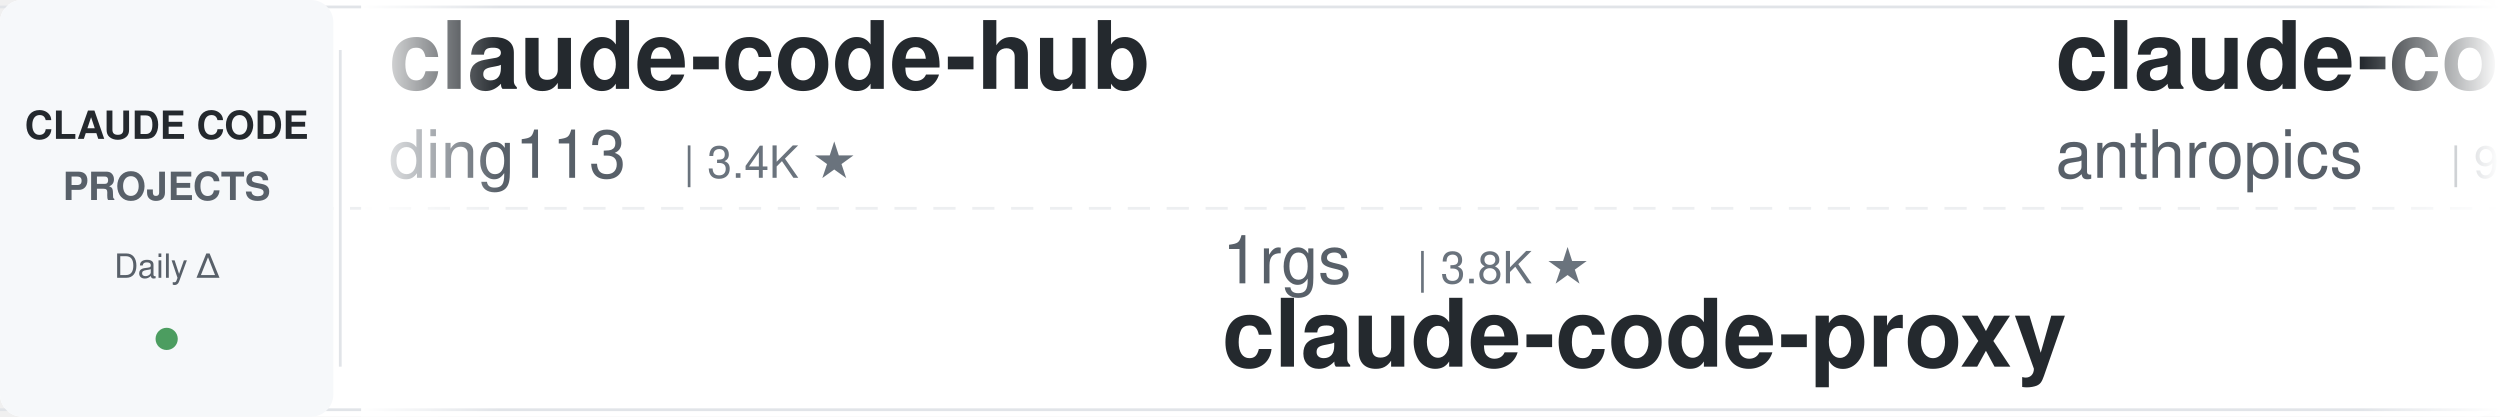
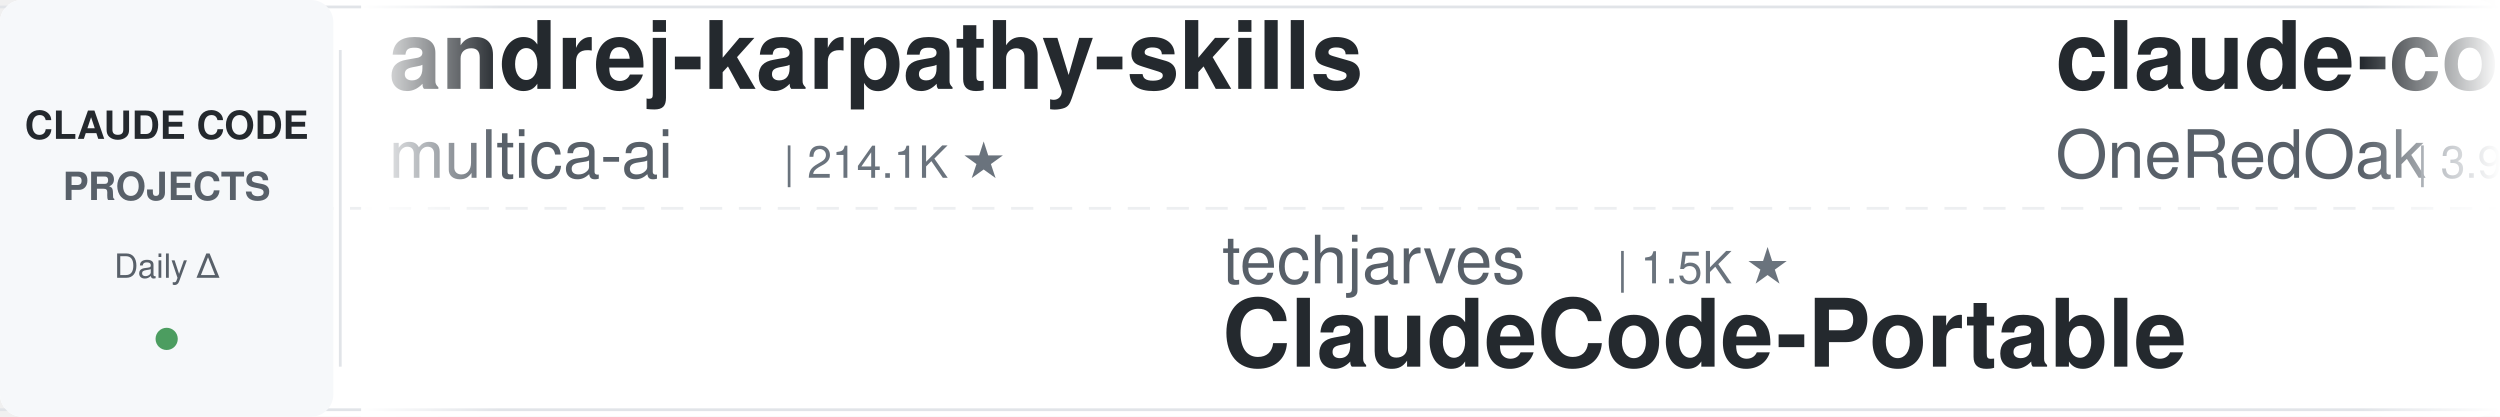
<svg xmlns="http://www.w3.org/2000/svg" width="900" height="150">
  <defs>
    <linearGradient id="leftFade" x1="0%" y1="0%" x2="100%" y2="0%">
      <stop offset="0%" style="stop-color:#ffffff;stop-opacity:1" />
      <stop offset="100%" style="stop-color:#ffffff;stop-opacity:0" />
    </linearGradient>
    <linearGradient id="rightFade" x1="0%" y1="0%" x2="100%" y2="0%">
      <stop offset="0%" style="stop-color:#ffffff;stop-opacity:0" />
      <stop offset="100%" style="stop-color:#ffffff;stop-opacity:1" />
    </linearGradient>
  </defs>
  <rect width="900" height="150" fill="#ffffff" rx="8" />
  <rect x="0" y="2" width="900" height="1" fill="#e1e4e8" />
  <rect x="0" y="147" width="900" height="1" fill="#e1e4e8" />
  <line x1="0" y1="75" x2="900" y2="75" stroke="#e1e4e8" stroke-width="1" stroke-dasharray="8 6" opacity="0.6" />
  <rect x="0" y="0" width="120" height="150" fill="#f6f8fa" rx="8" />
  <text x="60" y="50" font-family="-apple-system, BlinkMacSystemFont, 'Segoe UI', Helvetica, Arial, sans-serif" font-size="14" font-weight="600" fill="#24292e" text-anchor="middle">CLAUDE CODE</text>
  <text x="60" y="72" font-family="-apple-system, BlinkMacSystemFont, 'Segoe UI', Helvetica, Arial, sans-serif" font-size="14" font-weight="600" fill="#586069" text-anchor="middle">PROJECTS</text>
  <text x="60" y="100" font-family="-apple-system, BlinkMacSystemFont, 'Segoe UI', Helvetica, Arial, sans-serif" font-size="12" font-weight="500" fill="#586069" text-anchor="middle">Daily Δ</text>
  <circle cx="60" cy="122" r="4" fill="#22863a" opacity="0.8" />
  <rect x="122" y="18" width="1" height="114" fill="#e1e4e8" />
  <clipPath id="tickerClip">
    <rect x="130" y="0" width="770" height="150" />
  </clipPath>
  <g clip-path="url(#tickerClip)">
    <g id="tickerItems">
      <animateTransform attributeName="transform" attributeType="XML" type="translate" from="0 0" to="-3000 0" dur="54s" repeatCount="indefinite" />
      <g transform="translate(0, 0)">
-         <text x="140" y="32" font-family="-apple-system, BlinkMacSystemFont, 'Segoe UI', Helvetica, Arial, sans-serif" font-size="34" font-weight="600" fill="#24292e">claude-code-hub</text>
-         <text x="140" y="64" font-family="-apple-system, BlinkMacSystemFont, 'Segoe UI', Helvetica, Arial, sans-serif" font-size="24" font-weight="400" fill="#586069">ding113</text>
-         <text x="246" y="64" font-family="-apple-system, BlinkMacSystemFont, 'Segoe UI', Helvetica, Arial, sans-serif" font-size="16" font-weight="500" fill="#6a737d">| 3.4K ★</text>
+         <text x="140" y="32" font-family="-apple-system, BlinkMacSystemFont, 'Segoe UI', Helvetica, Arial, sans-serif" font-size="34" font-weight="600" fill="#24292e">andrej-karpathy-skills</text>
+         <text x="140" y="64" font-family="-apple-system, BlinkMacSystemFont, 'Segoe UI', Helvetica, Arial, sans-serif" font-size="24" font-weight="400" fill="#586069">multica-ai</text>
+         <text x="282" y="64" font-family="-apple-system, BlinkMacSystemFont, 'Segoe UI', Helvetica, Arial, sans-serif" font-size="16" font-weight="500" fill="#6a737d">| 214.1K ★</text>
      </g>
      <g transform="translate(300, 0)">
-         <text x="140" y="102" font-family="-apple-system, BlinkMacSystemFont, 'Segoe UI', Helvetica, Arial, sans-serif" font-size="24" font-weight="400" fill="#586069">1rgs</text>
-         <text x="210" y="102" font-family="-apple-system, BlinkMacSystemFont, 'Segoe UI', Helvetica, Arial, sans-serif" font-size="16" font-weight="500" fill="#6a737d">| 3.8K ★</text>
-         <text x="140" y="132" font-family="-apple-system, BlinkMacSystemFont, 'Segoe UI', Helvetica, Arial, sans-serif" font-size="34" font-weight="600" fill="#24292e">claude-code-proxy</text>
+         <text x="140" y="102" font-family="-apple-system, BlinkMacSystemFont, 'Segoe UI', Helvetica, Arial, sans-serif" font-size="24" font-weight="400" fill="#586069">techjarves</text>
+         <text x="282" y="102" font-family="-apple-system, BlinkMacSystemFont, 'Segoe UI', Helvetica, Arial, sans-serif" font-size="16" font-weight="500" fill="#6a737d">| 1.5K ★</text>
+         <text x="140" y="132" font-family="-apple-system, BlinkMacSystemFont, 'Segoe UI', Helvetica, Arial, sans-serif" font-size="34" font-weight="600" fill="#24292e">ClaudeCode-Portable</text>
      </g>
      <g transform="translate(600, 0)">
-         <text x="140" y="32" font-family="-apple-system, BlinkMacSystemFont, 'Segoe UI', Helvetica, Arial, sans-serif" font-size="34" font-weight="600" fill="#24292e">claude-code-base-action</text>
-         <text x="140" y="64" font-family="-apple-system, BlinkMacSystemFont, 'Segoe UI', Helvetica, Arial, sans-serif" font-size="24" font-weight="400" fill="#586069">anthropics</text>
-         <text x="282" y="64" font-family="-apple-system, BlinkMacSystemFont, 'Segoe UI', Helvetica, Arial, sans-serif" font-size="16" font-weight="500" fill="#6a737d">| 985 ★</text>
+         <text x="140" y="32" font-family="-apple-system, BlinkMacSystemFont, 'Segoe UI', Helvetica, Arial, sans-serif" font-size="34" font-weight="600" fill="#24292e">claude-code-workflows</text>
+         <text x="140" y="64" font-family="-apple-system, BlinkMacSystemFont, 'Segoe UI', Helvetica, Arial, sans-serif" font-size="24" font-weight="400" fill="#586069">OneRedOak</text>
+         <text x="270" y="64" font-family="-apple-system, BlinkMacSystemFont, 'Segoe UI', Helvetica, Arial, sans-serif" font-size="16" font-weight="500" fill="#6a737d">| 3.9K ★</text>
      </g>
      <g transform="translate(900, 0)">
-         <text x="140" y="102" font-family="-apple-system, BlinkMacSystemFont, 'Segoe UI', Helvetica, Arial, sans-serif" font-size="24" font-weight="400" fill="#586069">kodu-ai</text>
-         <text x="246" y="102" font-family="-apple-system, BlinkMacSystemFont, 'Segoe UI', Helvetica, Arial, sans-serif" font-size="16" font-weight="500" fill="#6a737d">| 5.2K ★</text>
-         <text x="140" y="132" font-family="-apple-system, BlinkMacSystemFont, 'Segoe UI', Helvetica, Arial, sans-serif" font-size="34" font-weight="600" fill="#24292e">claude-coder</text>
+         <text x="140" y="102" font-family="-apple-system, BlinkMacSystemFont, 'Segoe UI', Helvetica, Arial, sans-serif" font-size="24" font-weight="400" fill="#586069">krusemediallc</text>
+         <text x="318" y="102" font-family="-apple-system, BlinkMacSystemFont, 'Segoe UI', Helvetica, Arial, sans-serif" font-size="16" font-weight="500" fill="#6a737d">| 1.5K ★</text>
+         <text x="140" y="132" font-family="-apple-system, BlinkMacSystemFont, 'Segoe UI', Helvetica, Arial, sans-serif" font-size="34" font-weight="600" fill="#24292e">arcads-claude-code</text>
      </g>
      <g transform="translate(1200, 0)">
-         <text x="140" y="32" font-family="-apple-system, BlinkMacSystemFont, 'Segoe UI', Helvetica, Arial, sans-serif" font-size="34" font-weight="600" fill="#24292e">claude-code-settings</text>
-         <text x="140" y="64" font-family="-apple-system, BlinkMacSystemFont, 'Segoe UI', Helvetica, Arial, sans-serif" font-size="24" font-weight="400" fill="#586069">feiskyer</text>
-         <text x="258" y="64" font-family="-apple-system, BlinkMacSystemFont, 'Segoe UI', Helvetica, Arial, sans-serif" font-size="16" font-weight="500" fill="#6a737d">| 1.7K ★</text>
+         <text x="140" y="32" font-family="-apple-system, BlinkMacSystemFont, 'Segoe UI', Helvetica, Arial, sans-serif" font-size="34" font-weight="600" fill="#24292e">claude-code-from-scratch</text>
+         <text x="140" y="64" font-family="-apple-system, BlinkMacSystemFont, 'Segoe UI', Helvetica, Arial, sans-serif" font-size="24" font-weight="400" fill="#586069">Windy3f3f3f3f</text>
+         <text x="318" y="64" font-family="-apple-system, BlinkMacSystemFont, 'Segoe UI', Helvetica, Arial, sans-serif" font-size="16" font-weight="500" fill="#6a737d">| 2.7K ★</text>
      </g>
      <g transform="translate(1500, 0)">
-         <text x="140" y="102" font-family="-apple-system, BlinkMacSystemFont, 'Segoe UI', Helvetica, Arial, sans-serif" font-size="24" font-weight="400" fill="#586069">frankbria</text>
-         <text x="270" y="102" font-family="-apple-system, BlinkMacSystemFont, 'Segoe UI', Helvetica, Arial, sans-serif" font-size="16" font-weight="500" fill="#6a737d">| 9.6K ★</text>
-         <text x="140" y="132" font-family="-apple-system, BlinkMacSystemFont, 'Segoe UI', Helvetica, Arial, sans-serif" font-size="34" font-weight="600" fill="#24292e">ralph-claude-code</text>
+         <text x="140" y="102" font-family="-apple-system, BlinkMacSystemFont, 'Segoe UI', Helvetica, Arial, sans-serif" font-size="24" font-weight="400" fill="#586069">nicedreamzapp</text>
+         <text x="318" y="102" font-family="-apple-system, BlinkMacSystemFont, 'Segoe UI', Helvetica, Arial, sans-serif" font-size="16" font-weight="500" fill="#6a737d">| 3.3K ★</text>
+         <text x="140" y="132" font-family="-apple-system, BlinkMacSystemFont, 'Segoe UI', Helvetica, Arial, sans-serif" font-size="34" font-weight="600" fill="#24292e">claude-code-local</text>
      </g>
      <g transform="translate(1800, 0)">
-         <text x="140" y="32" font-family="-apple-system, BlinkMacSystemFont, 'Segoe UI', Helvetica, Arial, sans-serif" font-size="34" font-weight="600" fill="#24292e">claude-code-router</text>
-         <text x="140" y="64" font-family="-apple-system, BlinkMacSystemFont, 'Segoe UI', Helvetica, Arial, sans-serif" font-size="24" font-weight="400" fill="#586069">musistudio</text>
-         <text x="282" y="64" font-family="-apple-system, BlinkMacSystemFont, 'Segoe UI', Helvetica, Arial, sans-serif" font-size="16" font-weight="500" fill="#6a737d">| 37.3K ★</text>
+         <text x="140" y="32" font-family="-apple-system, BlinkMacSystemFont, 'Segoe UI', Helvetica, Arial, sans-serif" font-size="34" font-weight="600" fill="#24292e">my-claude-code-setup</text>
+         <text x="140" y="64" font-family="-apple-system, BlinkMacSystemFont, 'Segoe UI', Helvetica, Arial, sans-serif" font-size="24" font-weight="400" fill="#586069">centminmod</text>
+         <text x="282" y="64" font-family="-apple-system, BlinkMacSystemFont, 'Segoe UI', Helvetica, Arial, sans-serif" font-size="16" font-weight="500" fill="#6a737d">| 2.6K ★</text>
      </g>
      <g transform="translate(2100, 0)">
-         <text x="140" y="102" font-family="-apple-system, BlinkMacSystemFont, 'Segoe UI', Helvetica, Arial, sans-serif" font-size="24" font-weight="400" fill="#586069">edmund-io</text>
-         <text x="270" y="102" font-family="-apple-system, BlinkMacSystemFont, 'Segoe UI', Helvetica, Arial, sans-serif" font-size="16" font-weight="500" fill="#6a737d">| 1.5K ★</text>
-         <text x="140" y="132" font-family="-apple-system, BlinkMacSystemFont, 'Segoe UI', Helvetica, Arial, sans-serif" font-size="34" font-weight="600" fill="#24292e">edmunds-claude-code</text>
+         <text x="140" y="102" font-family="-apple-system, BlinkMacSystemFont, 'Segoe UI', Helvetica, Arial, sans-serif" font-size="24" font-weight="400" fill="#586069">wanshuiyin</text>
+         <text x="282" y="102" font-family="-apple-system, BlinkMacSystemFont, 'Segoe UI', Helvetica, Arial, sans-serif" font-size="16" font-weight="500" fill="#6a737d">| 16.4K ★</text>
+         <text x="140" y="132" font-family="-apple-system, BlinkMacSystemFont, 'Segoe UI', Helvetica, Arial, sans-serif" font-size="34" font-weight="600" fill="#24292e">Auto-claude-code-researc...</text>
      </g>
      <g transform="translate(2400, 0)">
-         <text x="140" y="32" font-family="-apple-system, BlinkMacSystemFont, 'Segoe UI', Helvetica, Arial, sans-serif" font-size="34" font-weight="600" fill="#24292e">sc-claude-code-files</text>
-         <text x="140" y="64" font-family="-apple-system, BlinkMacSystemFont, 'Segoe UI', Helvetica, Arial, sans-serif" font-size="24" font-weight="400" fill="#586069">https-deeplearning-ai</text>
-         <text x="414" y="64" font-family="-apple-system, BlinkMacSystemFont, 'Segoe UI', Helvetica, Arial, sans-serif" font-size="16" font-weight="500" fill="#6a737d">| 548 ★</text>
+         <text x="140" y="32" font-family="-apple-system, BlinkMacSystemFont, 'Segoe UI', Helvetica, Arial, sans-serif" font-size="34" font-weight="600" fill="#24292e">claude-code-tudou</text>
+         <text x="140" y="64" font-family="-apple-system, BlinkMacSystemFont, 'Segoe UI', Helvetica, Arial, sans-serif" font-size="24" font-weight="400" fill="#586069">AICoderTudou</text>
+         <text x="306" y="64" font-family="-apple-system, BlinkMacSystemFont, 'Segoe UI', Helvetica, Arial, sans-serif" font-size="16" font-weight="500" fill="#6a737d">| 494 ★</text>
      </g>
      <g transform="translate(2700, 0)">
-         <text x="140" y="102" font-family="-apple-system, BlinkMacSystemFont, 'Segoe UI', Helvetica, Arial, sans-serif" font-size="24" font-weight="400" fill="#586069">diet103</text>
-         <text x="246" y="102" font-family="-apple-system, BlinkMacSystemFont, 'Segoe UI', Helvetica, Arial, sans-serif" font-size="16" font-weight="500" fill="#6a737d">| 10.0K ★</text>
-         <text x="140" y="132" font-family="-apple-system, BlinkMacSystemFont, 'Segoe UI', Helvetica, Arial, sans-serif" font-size="34" font-weight="600" fill="#24292e">claude-code-infrastructu...</text>
+         <text x="140" y="102" font-family="-apple-system, BlinkMacSystemFont, 'Segoe UI', Helvetica, Arial, sans-serif" font-size="24" font-weight="400" fill="#586069">VoltAgent</text>
+         <text x="270" y="102" font-family="-apple-system, BlinkMacSystemFont, 'Segoe UI', Helvetica, Arial, sans-serif" font-size="16" font-weight="500" fill="#6a737d">| 25.2K ★</text>
+         <text x="140" y="132" font-family="-apple-system, BlinkMacSystemFont, 'Segoe UI', Helvetica, Arial, sans-serif" font-size="34" font-weight="600" fill="#24292e">awesome-claude-code-suba...</text>
      </g>
      <g transform="translate(3000, 0)">
-         <text x="140" y="32" font-family="-apple-system, BlinkMacSystemFont, 'Segoe UI', Helvetica, Arial, sans-serif" font-size="34" font-weight="600" fill="#24292e">claude-code-hub</text>
-         <text x="140" y="64" font-family="-apple-system, BlinkMacSystemFont, 'Segoe UI', Helvetica, Arial, sans-serif" font-size="24" font-weight="400" fill="#586069">ding113</text>
-         <text x="246" y="64" font-family="-apple-system, BlinkMacSystemFont, 'Segoe UI', Helvetica, Arial, sans-serif" font-size="16" font-weight="500" fill="#6a737d">| 3.4K ★</text>
+         <text x="140" y="32" font-family="-apple-system, BlinkMacSystemFont, 'Segoe UI', Helvetica, Arial, sans-serif" font-size="34" font-weight="600" fill="#24292e">andrej-karpathy-skills</text>
+         <text x="140" y="64" font-family="-apple-system, BlinkMacSystemFont, 'Segoe UI', Helvetica, Arial, sans-serif" font-size="24" font-weight="400" fill="#586069">multica-ai</text>
+         <text x="282" y="64" font-family="-apple-system, BlinkMacSystemFont, 'Segoe UI', Helvetica, Arial, sans-serif" font-size="16" font-weight="500" fill="#6a737d">| 214.1K ★</text>
      </g>
      <g transform="translate(3300, 0)">
-         <text x="140" y="102" font-family="-apple-system, BlinkMacSystemFont, 'Segoe UI', Helvetica, Arial, sans-serif" font-size="24" font-weight="400" fill="#586069">1rgs</text>
-         <text x="210" y="102" font-family="-apple-system, BlinkMacSystemFont, 'Segoe UI', Helvetica, Arial, sans-serif" font-size="16" font-weight="500" fill="#6a737d">| 3.8K ★</text>
-         <text x="140" y="132" font-family="-apple-system, BlinkMacSystemFont, 'Segoe UI', Helvetica, Arial, sans-serif" font-size="34" font-weight="600" fill="#24292e">claude-code-proxy</text>
+         <text x="140" y="102" font-family="-apple-system, BlinkMacSystemFont, 'Segoe UI', Helvetica, Arial, sans-serif" font-size="24" font-weight="400" fill="#586069">techjarves</text>
+         <text x="282" y="102" font-family="-apple-system, BlinkMacSystemFont, 'Segoe UI', Helvetica, Arial, sans-serif" font-size="16" font-weight="500" fill="#6a737d">| 1.5K ★</text>
+         <text x="140" y="132" font-family="-apple-system, BlinkMacSystemFont, 'Segoe UI', Helvetica, Arial, sans-serif" font-size="34" font-weight="600" fill="#24292e">ClaudeCode-Portable</text>
      </g>
      <g transform="translate(3600, 0)">
-         <text x="140" y="32" font-family="-apple-system, BlinkMacSystemFont, 'Segoe UI', Helvetica, Arial, sans-serif" font-size="34" font-weight="600" fill="#24292e">claude-code-base-action</text>
-         <text x="140" y="64" font-family="-apple-system, BlinkMacSystemFont, 'Segoe UI', Helvetica, Arial, sans-serif" font-size="24" font-weight="400" fill="#586069">anthropics</text>
-         <text x="282" y="64" font-family="-apple-system, BlinkMacSystemFont, 'Segoe UI', Helvetica, Arial, sans-serif" font-size="16" font-weight="500" fill="#6a737d">| 985 ★</text>
+         <text x="140" y="32" font-family="-apple-system, BlinkMacSystemFont, 'Segoe UI', Helvetica, Arial, sans-serif" font-size="34" font-weight="600" fill="#24292e">claude-code-workflows</text>
+         <text x="140" y="64" font-family="-apple-system, BlinkMacSystemFont, 'Segoe UI', Helvetica, Arial, sans-serif" font-size="24" font-weight="400" fill="#586069">OneRedOak</text>
+         <text x="270" y="64" font-family="-apple-system, BlinkMacSystemFont, 'Segoe UI', Helvetica, Arial, sans-serif" font-size="16" font-weight="500" fill="#6a737d">| 3.9K ★</text>
      </g>
      <g transform="translate(3900, 0)">
-         <text x="140" y="102" font-family="-apple-system, BlinkMacSystemFont, 'Segoe UI', Helvetica, Arial, sans-serif" font-size="24" font-weight="400" fill="#586069">kodu-ai</text>
-         <text x="246" y="102" font-family="-apple-system, BlinkMacSystemFont, 'Segoe UI', Helvetica, Arial, sans-serif" font-size="16" font-weight="500" fill="#6a737d">| 5.2K ★</text>
-         <text x="140" y="132" font-family="-apple-system, BlinkMacSystemFont, 'Segoe UI', Helvetica, Arial, sans-serif" font-size="34" font-weight="600" fill="#24292e">claude-coder</text>
+         <text x="140" y="102" font-family="-apple-system, BlinkMacSystemFont, 'Segoe UI', Helvetica, Arial, sans-serif" font-size="24" font-weight="400" fill="#586069">krusemediallc</text>
+         <text x="318" y="102" font-family="-apple-system, BlinkMacSystemFont, 'Segoe UI', Helvetica, Arial, sans-serif" font-size="16" font-weight="500" fill="#6a737d">| 1.5K ★</text>
+         <text x="140" y="132" font-family="-apple-system, BlinkMacSystemFont, 'Segoe UI', Helvetica, Arial, sans-serif" font-size="34" font-weight="600" fill="#24292e">arcads-claude-code</text>
      </g>
    </g>
  </g>
  <rect x="130" y="0" width="50" height="150" fill="url(#leftFade)" />
  <rect x="850" y="0" width="50" height="150" fill="url(#rightFade)" />
</svg>
